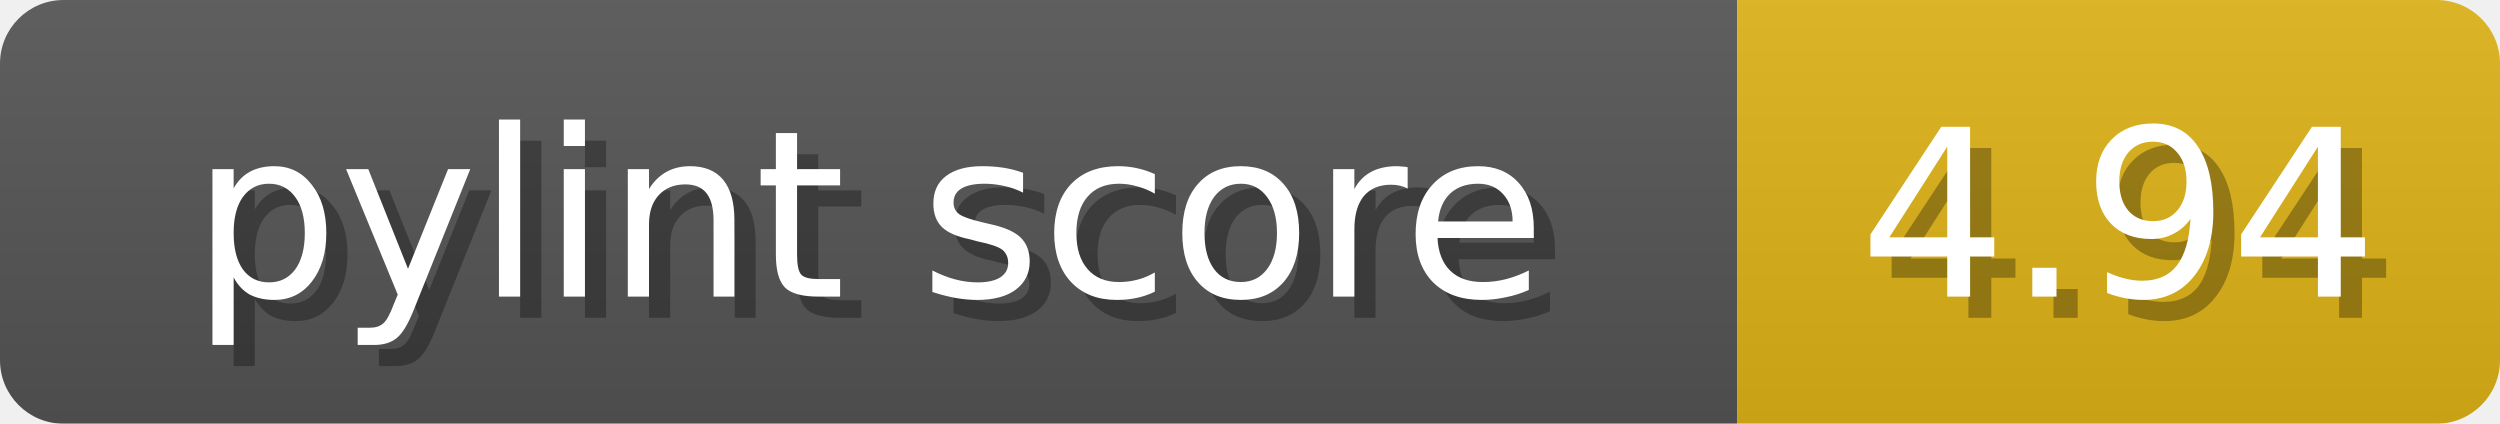
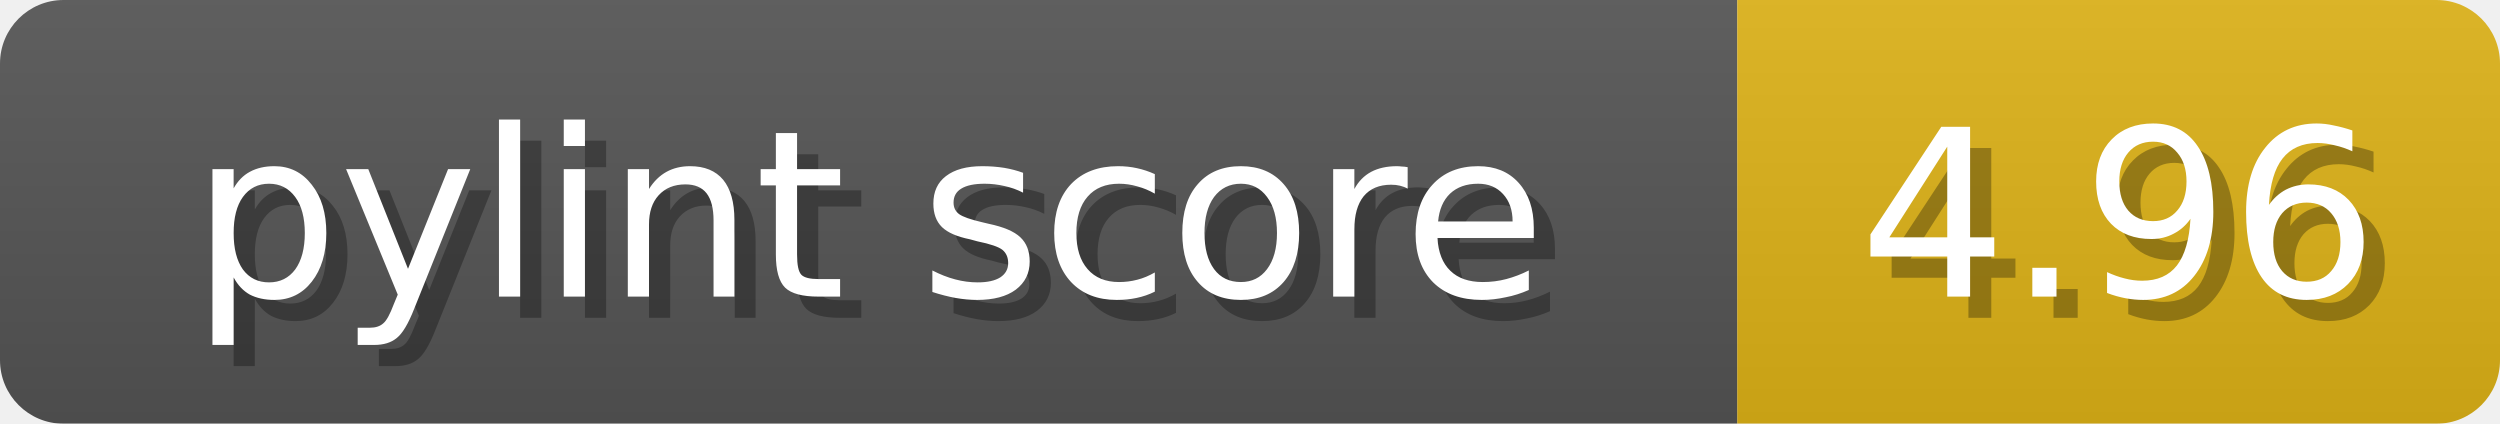
<svg xmlns="http://www.w3.org/2000/svg" width="118" height="20">
  <linearGradient id="b" x2="0" y2="100%">
    <stop offset="0" stop-color="#bbb" stop-opacity=".1" />
    <stop offset="1" stop-opacity=".1" />
  </linearGradient>
  <mask id="anybadge_1">
    <rect width="118" height="20" rx="3" fill="#fff" />
  </mask>
  <g mask="url(#anybadge_1)">
    <path fill="#555" d="M0 0h82v20H0z" />
    <path fill="#dfb317" d="M82 0h36v20H82z" />
    <path fill="url(#b)" d="M0 0h118v20H0z" />
  </g>
  <g fill="#fff" text-anchor="middle" font-family="DejaVu Sans,Verdana,Geneva,sans-serif" font-size="11">
    <text x="42.0" y="15" fill="#010101" fill-opacity=".3">pylint score</text>
    <text x="41.0" y="14">pylint score</text>
  </g>
  <g fill="#fff" text-anchor="middle" font-family="DejaVu Sans,Verdana,Geneva,sans-serif" font-size="11">
-     <text x="101.0" y="15" fill="#010101" fill-opacity=".3">4.94</text>
-     <text x="100.0" y="14">4.94</text>
+     <text x="101.0" y="15" fill="#010101" fill-opacity=".3">4.96</text>
+     <text x="100.0" y="14">4.96</text>
  </g>
</svg>
